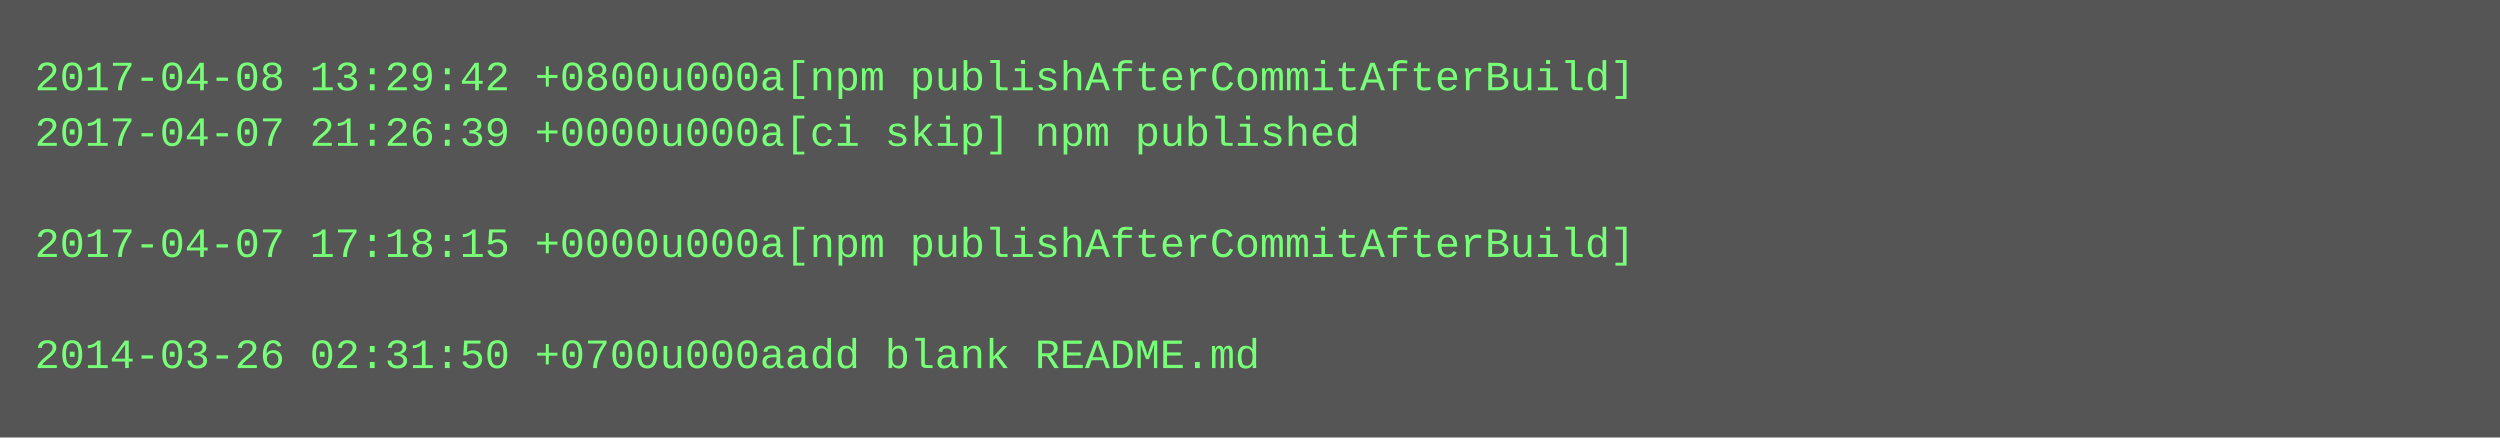
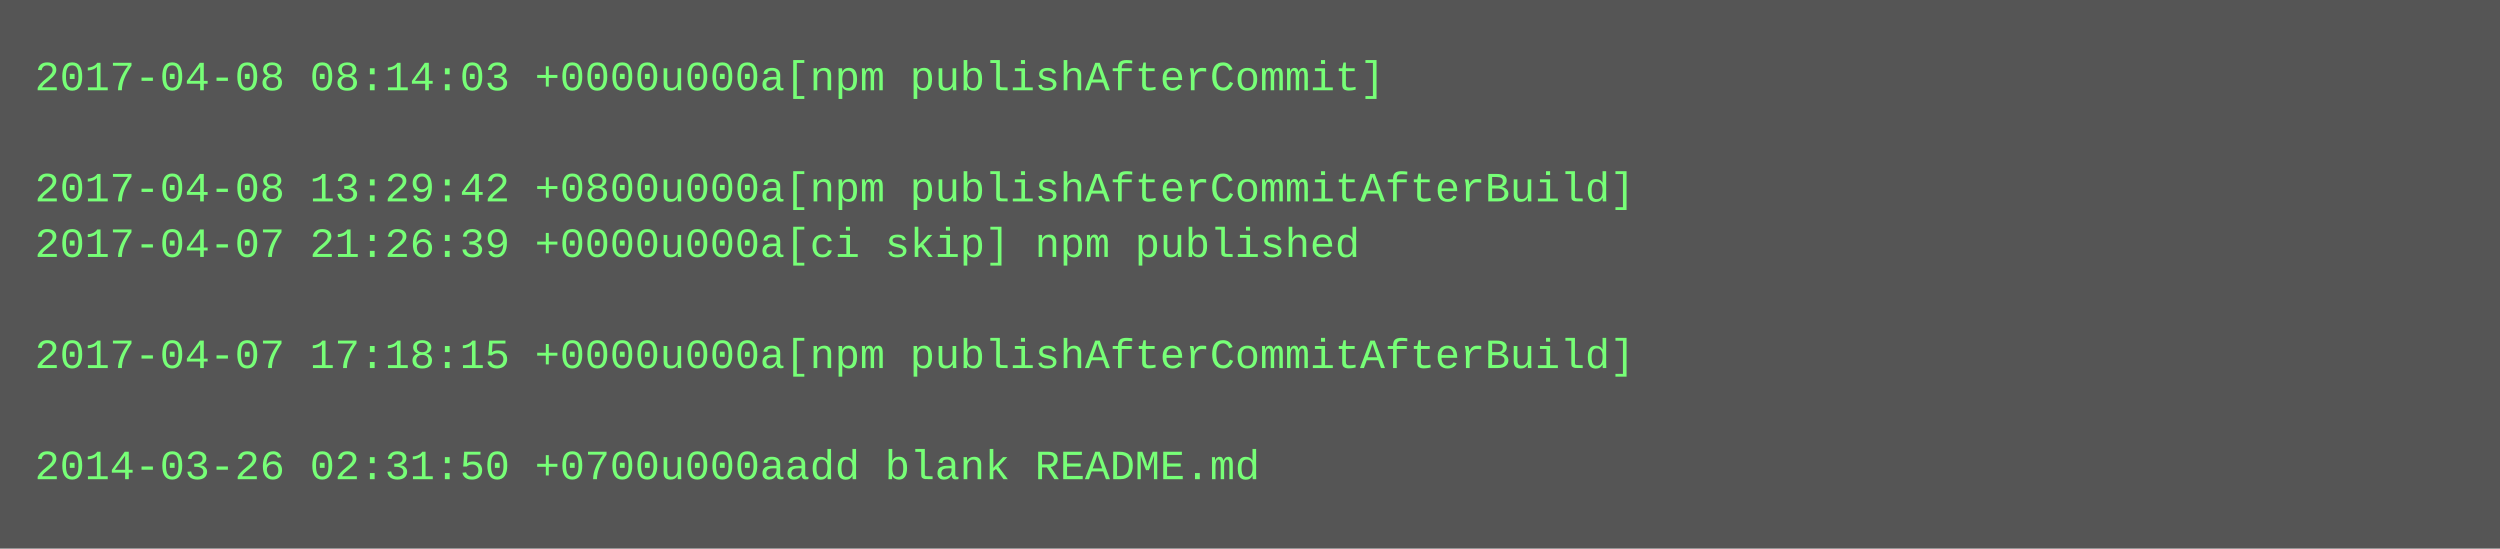
- <svg xmlns="http://www.w3.org/2000/svg" height="126" width="720">
-   <rect height="126" fill="#555" width="720" />
+ <svg xmlns="http://www.w3.org/2000/svg" height="158" width="720">
+   <rect height="158" fill="#555" width="720" />
  <text fill="#7f7" font-family="Courier New" font-size="12" xml:space="preserve">
-     <tspan x="10" y="26">2017-04-08 13:29:42 +0800u000a[npm publishAfterCommitAfterBuild]</tspan>
-     <tspan x="10" y="42">2017-04-07 21:26:39 +0000u000a[ci skip] npm published</tspan>
-     <tspan x="10" y="58" />
-     <tspan x="10" y="74">2017-04-07 17:18:15 +0000u000a[npm publishAfterCommitAfterBuild]</tspan>
+     <tspan x="10" y="26">2017-04-08 08:14:03 +0000u000a[npm publishAfterCommit]</tspan>
+     <tspan x="10" y="42" />
+     <tspan x="10" y="58">2017-04-08 13:29:42 +0800u000a[npm publishAfterCommitAfterBuild]</tspan>
+     <tspan x="10" y="74">2017-04-07 21:26:39 +0000u000a[ci skip] npm published</tspan>
    <tspan x="10" y="90" />
-     <tspan x="10" y="106">2014-03-26 02:31:50 +0700u000aadd blank README.md</tspan>
+     <tspan x="10" y="106">2017-04-07 17:18:15 +0000u000a[npm publishAfterCommitAfterBuild]</tspan>
+     <tspan x="10" y="122" />
+     <tspan x="10" y="138">2014-03-26 02:31:50 +0700u000aadd blank README.md</tspan>
  </text>
</svg>
